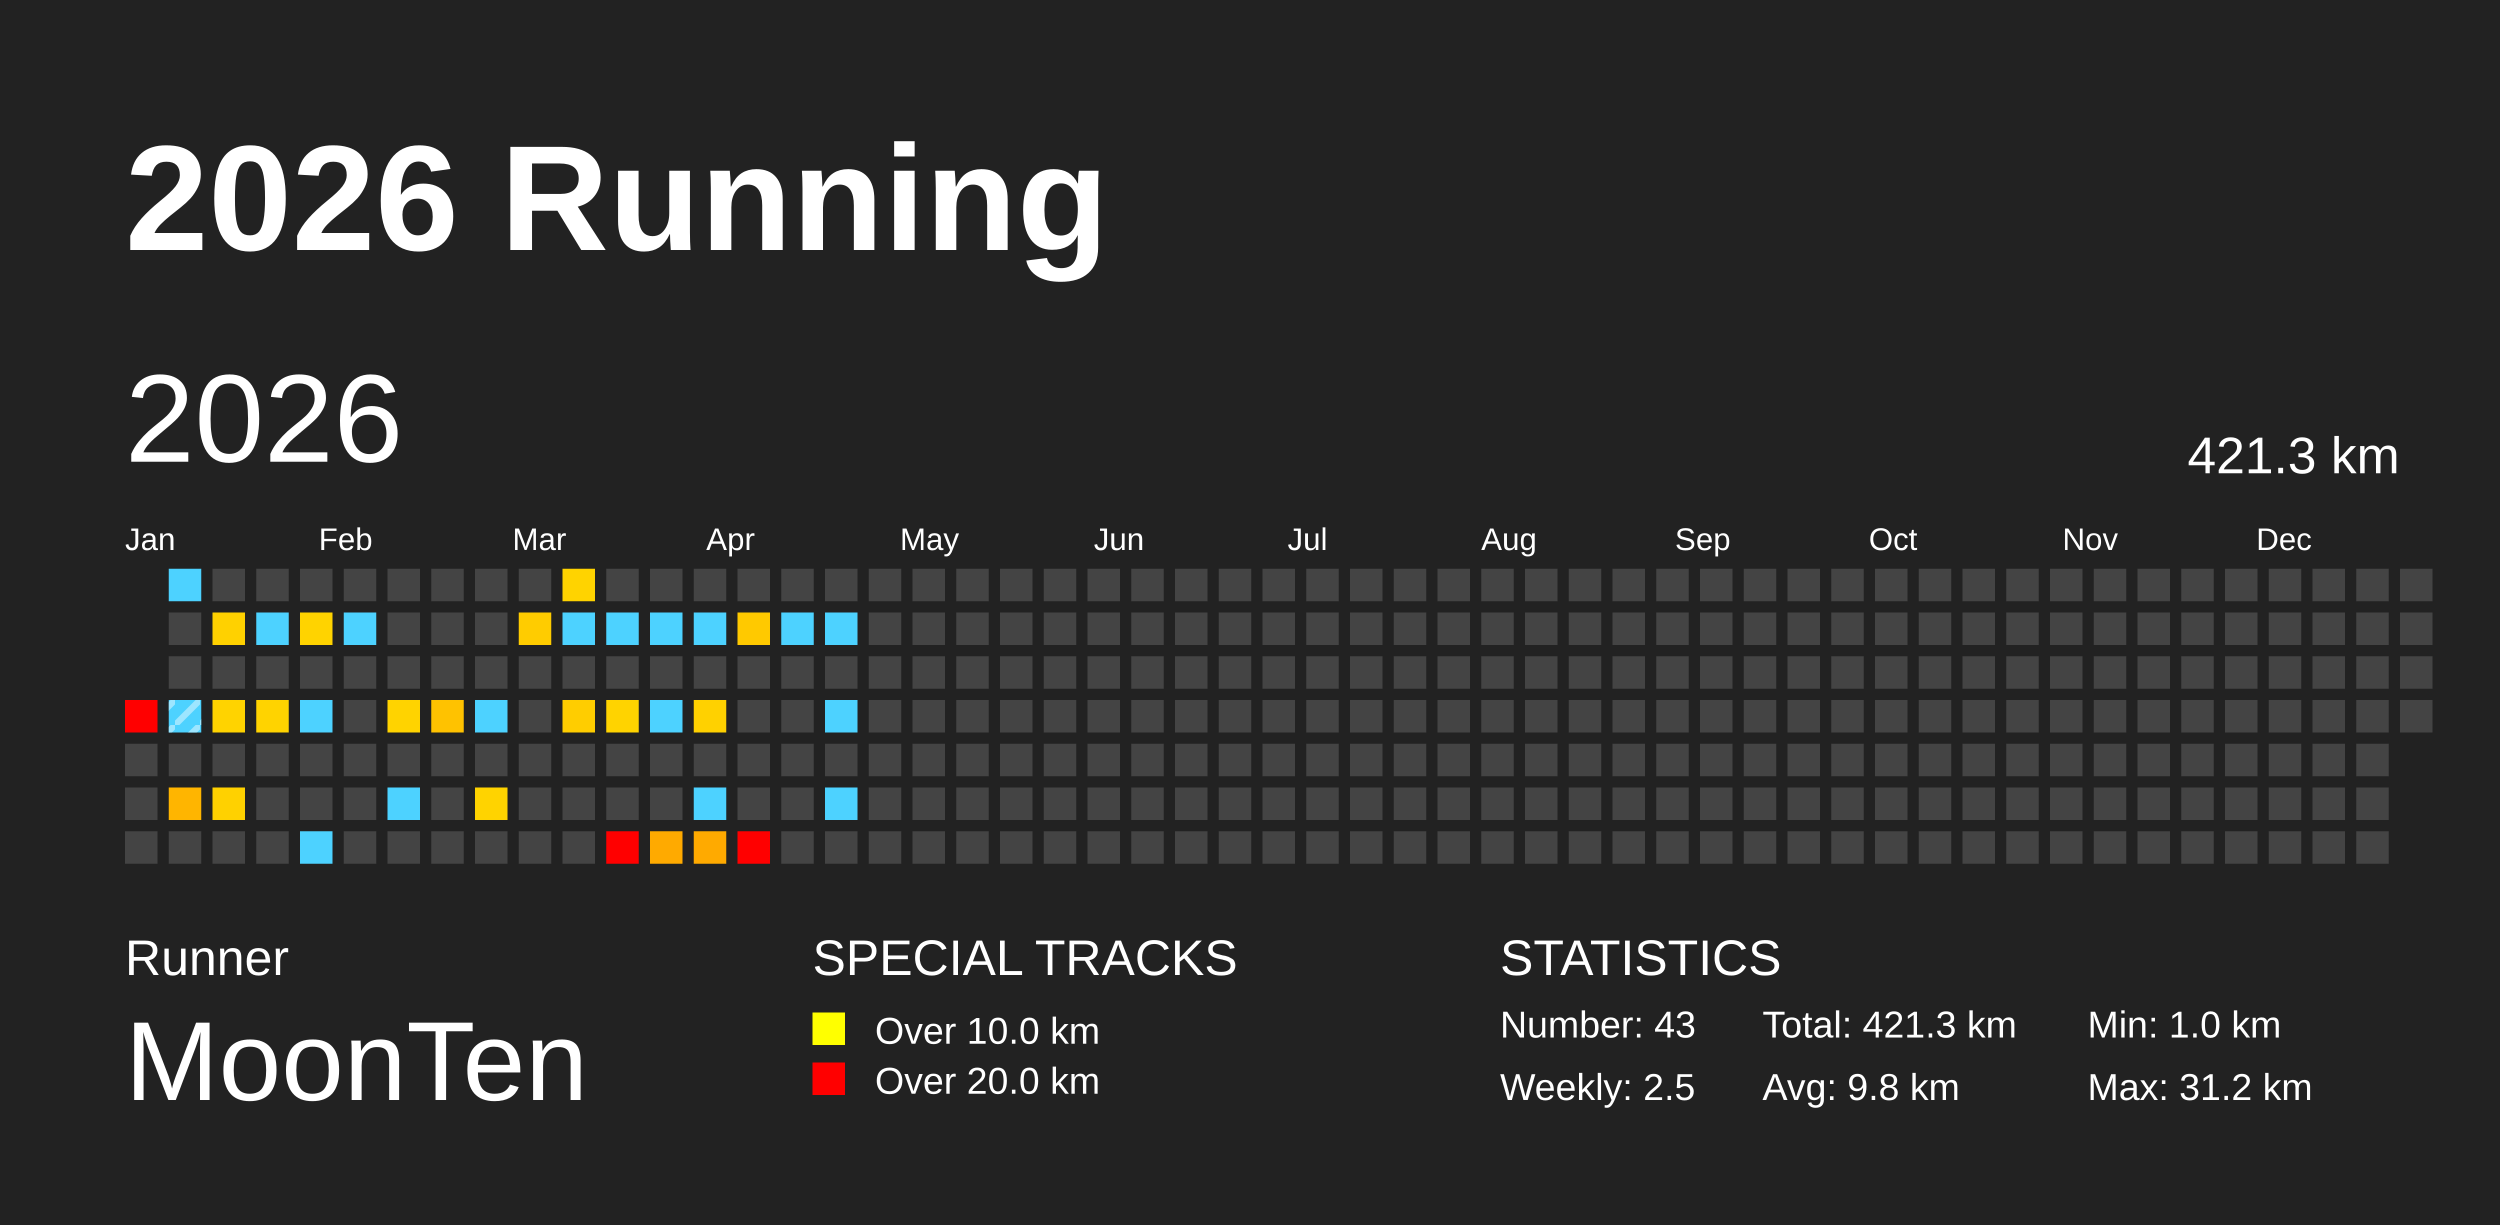
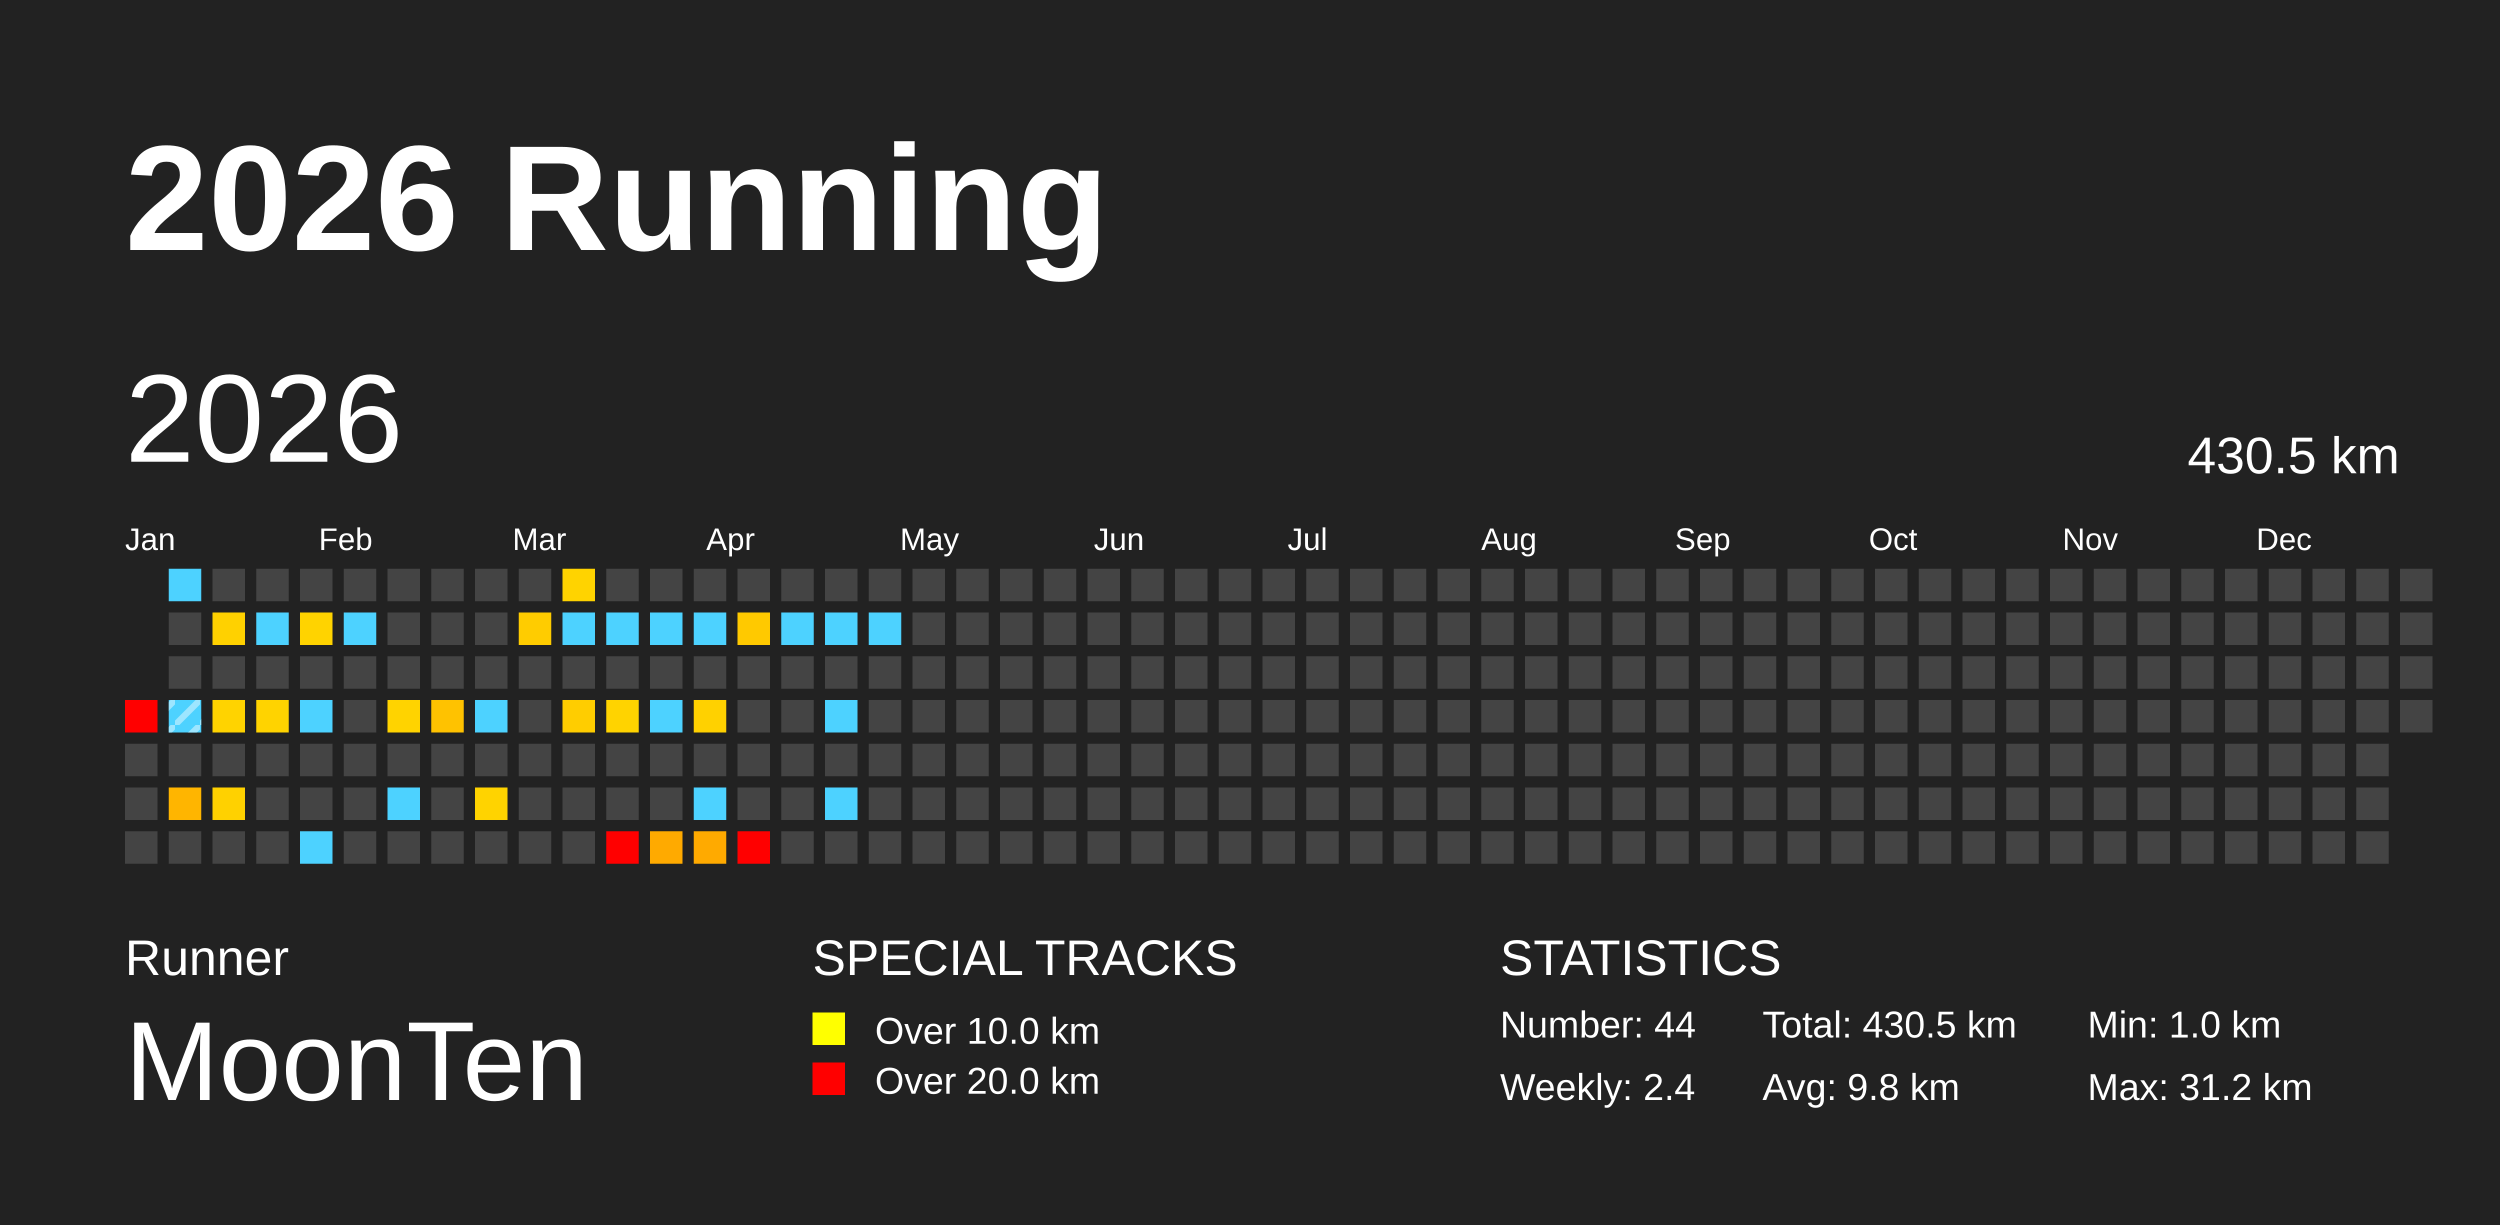
<svg xmlns="http://www.w3.org/2000/svg" baseProfile="full" height="98mm" version="1.1" viewBox="0,0,200,98" width="200mm">
  <defs>
    <pattern height="2" id="indoor-stripe" patternUnits="userSpaceOnUse" width="2">
      <line stroke="white" stroke-opacity="0.45" stroke-width="0.5" x1="0" x2="2" y1="2" y2="0" />
    </pattern>
  </defs>
  <rect fill="#222222" height="98" width="200" x="0" y="0" />
  <text fill="#FFFFFF" style="font-size:12px; font-family:Arial; font-weight:bold;" x="10" y="20">2026 Running</text>
  <text fill="#FFFFFF" style="font-size:4px; font-family:Arial" x="10" y="78">Runner</text>
  <text fill="#FFFFFF" style="font-size:9px; font-family:Arial" x="10" y="88">MoonTen</text>
  <text fill="#FFFFFF" style="font-size:4px; font-family:Arial" x="65" y="78">SPECIAL TRACKS</text>
  <rect fill="yellow" height="2.6" width="2.6" x="65" y="81" />
  <text fill="#FFFFFF" style="font-size:3px; font-family:Arial" x="70" y="83.5">Over 10.0 km</text>
  <rect fill="red" height="2.6" width="2.6" x="65" y="85" />
  <text fill="#FFFFFF" style="font-size:3px; font-family:Arial" x="70" y="87.5">Over 20.0 km</text>
  <text fill="#FFFFFF" style="font-size:4px; font-family:Arial" x="120" y="78">STATISTICS</text>
-   <text fill="#FFFFFF" style="font-size:3px; font-family:Arial" x="120" y="83">Number: 43</text>
-   <text fill="#FFFFFF" style="font-size:3px; font-family:Arial" x="120" y="88">Weekly: 2.5</text>
-   <text fill="#FFFFFF" style="font-size:3px; font-family:Arial" x="141" y="83">Total: 421.3 km</text>
+   <text fill="#FFFFFF" style="font-size:3px; font-family:Arial" x="120" y="83">Number: 44</text>
+   <text fill="#FFFFFF" style="font-size:3px; font-family:Arial" x="120" y="88">Weekly: 2.4</text>
+   <text fill="#FFFFFF" style="font-size:3px; font-family:Arial" x="141" y="83">Total: 430.5 km</text>
  <text fill="#FFFFFF" style="font-size:3px; font-family:Arial" x="141" y="88">Avg: 9.8 km</text>
  <text fill="#FFFFFF" style="font-size:3px; font-family:Arial" x="167" y="83">Min: 1.0 km</text>
  <text fill="#FFFFFF" style="font-size:3px; font-family:Arial" x="167" y="88">Max: 31.2 km</text>
  <text dominant-baseline="hanging" fill="#FFFFFF" style="font-size:10.0px; font-family:Arial;" x="10" y="30">2026</text>
-   <text dominant-baseline="hanging" fill="#FFFFFF" style="font-size:4.125px; font-family:Arial;" x="175" y="35">421.3 km</text>
+   <text dominant-baseline="hanging" fill="#FFFFFF" style="font-size:4.125px; font-family:Arial;" x="175" y="35">430.5 km</text>
  <text fill="#FFFFFF" style="font-size:2.5px; font-family:Arial" x="10.0" y="44">Jan</text>
  <text fill="#FFFFFF" style="font-size:2.5px; font-family:Arial" x="25.5" y="44">Feb</text>
  <text fill="#FFFFFF" style="font-size:2.5px; font-family:Arial" x="41.0" y="44">Mar</text>
  <text fill="#FFFFFF" style="font-size:2.5px; font-family:Arial" x="56.5" y="44">Apr</text>
  <text fill="#FFFFFF" style="font-size:2.5px; font-family:Arial" x="72.0" y="44">May</text>
  <text fill="#FFFFFF" style="font-size:2.5px; font-family:Arial" x="87.5" y="44">Jun</text>
  <text fill="#FFFFFF" style="font-size:2.5px; font-family:Arial" x="103.0" y="44">Jul</text>
  <text fill="#FFFFFF" style="font-size:2.5px; font-family:Arial" x="118.5" y="44">Aug</text>
  <text fill="#FFFFFF" style="font-size:2.5px; font-family:Arial" x="134.0" y="44">Sep</text>
  <text fill="#FFFFFF" style="font-size:2.5px; font-family:Arial" x="149.5" y="44">Oct</text>
  <text fill="#FFFFFF" style="font-size:2.5px; font-family:Arial" x="165.0" y="44">Nov</text>
  <text fill="#FFFFFF" style="font-size:2.5px; font-family:Arial" x="180.5" y="44">Dec</text>
  <rect fill="red" height="2.6" width="2.6" x="10.0" y="56.0" />
  <rect fill="#444444" height="2.6" width="2.6" x="10.0" y="59.5" />
  <rect fill="#444444" height="2.6" width="2.6" x="10.0" y="63.0" />
  <rect fill="#444444" height="2.6" width="2.6" x="10.0" y="66.5" />
  <rect fill="#4dd2ff" height="2.6" width="2.6" x="13.5" y="45.5" />
  <rect fill="#444444" height="2.6" width="2.6" x="13.5" y="49.0" />
  <rect fill="#444444" height="2.6" width="2.6" x="13.5" y="52.5" />
  <rect fill="#4dd2ff" height="2.6" width="2.6" x="13.5" y="56.0" />
  <rect fill="url(#indoor-stripe)" height="2.6" style="pointer-events: none;" width="2.6" x="13.5" y="56.0" />
  <rect fill="#444444" height="2.6" width="2.6" x="13.5" y="59.5" />
  <rect fill="#ffb500" height="2.6" width="2.6" x="13.5" y="63.0" />
  <rect fill="#444444" height="2.6" width="2.6" x="13.5" y="66.5" />
  <rect fill="#444444" height="2.6" width="2.6" x="17.0" y="45.5" />
  <rect fill="#ffd100" height="2.6" width="2.6" x="17.0" y="49.0" />
  <rect fill="#444444" height="2.6" width="2.6" x="17.0" y="52.5" />
  <rect fill="#ffd300" height="2.6" width="2.6" x="17.0" y="56.0" />
  <rect fill="#444444" height="2.6" width="2.6" x="17.0" y="59.5" />
  <rect fill="#ffd100" height="2.6" width="2.6" x="17.0" y="63.0" />
  <rect fill="#444444" height="2.6" width="2.6" x="17.0" y="66.5" />
  <rect fill="#444444" height="2.6" width="2.6" x="20.5" y="45.5" />
  <rect fill="#4dd2ff" height="2.6" width="2.6" x="20.5" y="49.0" />
  <rect fill="#444444" height="2.6" width="2.6" x="20.5" y="52.5" />
  <rect fill="#ffd300" height="2.6" width="2.6" x="20.5" y="56.0" />
  <rect fill="#444444" height="2.6" width="2.6" x="20.5" y="59.5" />
  <rect fill="#444444" height="2.6" width="2.6" x="20.5" y="63.0" />
  <rect fill="#444444" height="2.6" width="2.6" x="20.5" y="66.5" />
  <rect fill="#444444" height="2.6" width="2.6" x="24.0" y="45.5" />
  <rect fill="#ffd300" height="2.6" width="2.6" x="24.0" y="49.0" />
  <rect fill="#444444" height="2.6" width="2.6" x="24.0" y="52.5" />
  <rect fill="#4dd2ff" height="2.6" width="2.6" x="24.0" y="56.0" />
  <rect fill="#444444" height="2.6" width="2.6" x="24.0" y="59.5" />
  <rect fill="#444444" height="2.6" width="2.6" x="24.0" y="63.0" />
  <rect fill="#4dd2ff" height="2.6" width="2.6" x="24.0" y="66.5" />
  <rect fill="#444444" height="2.6" width="2.6" x="27.5" y="45.5" />
  <rect fill="#4dd2ff" height="2.6" width="2.6" x="27.5" y="49.0" />
  <rect fill="#444444" height="2.6" width="2.6" x="27.5" y="52.5" />
  <rect fill="#444444" height="2.6" width="2.6" x="27.5" y="56.0" />
  <rect fill="#444444" height="2.6" width="2.6" x="27.5" y="59.5" />
  <rect fill="#444444" height="2.6" width="2.6" x="27.5" y="63.0" />
  <rect fill="#444444" height="2.6" width="2.6" x="27.5" y="66.5" />
  <rect fill="#444444" height="2.6" width="2.6" x="31.0" y="45.5" />
  <rect fill="#444444" height="2.6" width="2.6" x="31.0" y="49.0" />
  <rect fill="#444444" height="2.6" width="2.6" x="31.0" y="52.5" />
  <rect fill="#ffd300" height="2.6" width="2.6" x="31.0" y="56.0" />
  <rect fill="#444444" height="2.6" width="2.6" x="31.0" y="59.5" />
  <rect fill="#4dd2ff" height="2.6" width="2.6" x="31.0" y="63.0" />
  <rect fill="#444444" height="2.6" width="2.6" x="31.0" y="66.5" />
  <rect fill="#444444" height="2.6" width="2.6" x="34.5" y="45.5" />
  <rect fill="#444444" height="2.6" width="2.6" x="34.5" y="49.0" />
  <rect fill="#444444" height="2.6" width="2.6" x="34.5" y="52.5" />
  <rect fill="#ffc200" height="2.6" width="2.6" x="34.5" y="56.0" />
  <rect fill="#444444" height="2.6" width="2.6" x="34.5" y="59.5" />
  <rect fill="#444444" height="2.6" width="2.6" x="34.5" y="63.0" />
  <rect fill="#444444" height="2.6" width="2.6" x="34.5" y="66.5" />
  <rect fill="#444444" height="2.6" width="2.6" x="38.0" y="45.5" />
  <rect fill="#444444" height="2.6" width="2.6" x="38.0" y="49.0" />
  <rect fill="#444444" height="2.6" width="2.6" x="38.0" y="52.5" />
  <rect fill="#4dd2ff" height="2.6" width="2.6" x="38.0" y="56.0" />
  <rect fill="#444444" height="2.6" width="2.6" x="38.0" y="59.5" />
  <rect fill="#ffd300" height="2.6" width="2.6" x="38.0" y="63.0" />
  <rect fill="#444444" height="2.6" width="2.6" x="38.0" y="66.5" />
  <rect fill="#444444" height="2.6" width="2.6" x="41.5" y="45.5" />
  <rect fill="#ffcc00" height="2.6" width="2.6" x="41.5" y="49.0" />
  <rect fill="#444444" height="2.6" width="2.6" x="41.5" y="52.5" />
  <rect fill="#444444" height="2.6" width="2.6" x="41.5" y="56.0" />
  <rect fill="#444444" height="2.6" width="2.6" x="41.5" y="59.5" />
  <rect fill="#444444" height="2.6" width="2.6" x="41.5" y="63.0" />
  <rect fill="#444444" height="2.6" width="2.6" x="41.5" y="66.5" />
  <rect fill="#ffd300" height="2.6" width="2.6" x="45.0" y="45.5" />
  <rect fill="#4dd2ff" height="2.6" width="2.6" x="45.0" y="49.0" />
  <rect fill="#444444" height="2.6" width="2.6" x="45.0" y="52.5" />
  <rect fill="#ffcd00" height="2.6" width="2.6" x="45.0" y="56.0" />
  <rect fill="#444444" height="2.6" width="2.6" x="45.0" y="59.5" />
  <rect fill="#444444" height="2.6" width="2.6" x="45.0" y="63.0" />
  <rect fill="#444444" height="2.6" width="2.6" x="45.0" y="66.5" />
  <rect fill="#444444" height="2.6" width="2.6" x="48.5" y="45.5" />
  <rect fill="#4dd2ff" height="2.6" width="2.6" x="48.5" y="49.0" />
  <rect fill="#444444" height="2.6" width="2.6" x="48.5" y="52.5" />
  <rect fill="#ffd300" height="2.6" width="2.6" x="48.5" y="56.0" />
  <rect fill="#444444" height="2.6" width="2.6" x="48.5" y="59.5" />
  <rect fill="#444444" height="2.6" width="2.6" x="48.5" y="63.0" />
  <rect fill="red" height="2.6" width="2.6" x="48.5" y="66.5" />
  <rect fill="#444444" height="2.6" width="2.6" x="52.0" y="45.5" />
  <rect fill="#4dd2ff" height="2.6" width="2.6" x="52.0" y="49.0" />
  <rect fill="#444444" height="2.6" width="2.6" x="52.0" y="52.5" />
  <rect fill="#4dd2ff" height="2.6" width="2.6" x="52.0" y="56.0" />
  <rect fill="#444444" height="2.6" width="2.6" x="52.0" y="59.5" />
  <rect fill="#444444" height="2.6" width="2.6" x="52.0" y="63.0" />
  <rect fill="#ffaa00" height="2.6" width="2.6" x="52.0" y="66.5" />
  <rect fill="#444444" height="2.6" width="2.6" x="55.5" y="45.5" />
  <rect fill="#4dd2ff" height="2.6" width="2.6" x="55.5" y="49.0" />
  <rect fill="#444444" height="2.6" width="2.6" x="55.5" y="52.5" />
  <rect fill="#ffd100" height="2.6" width="2.6" x="55.5" y="56.0" />
  <rect fill="#444444" height="2.6" width="2.6" x="55.5" y="59.5" />
  <rect fill="#4dd2ff" height="2.6" width="2.6" x="55.5" y="63.0" />
  <rect fill="#ffaa00" height="2.6" width="2.6" x="55.5" y="66.5" />
  <rect fill="#444444" height="2.6" width="2.6" x="59.0" y="45.5" />
  <rect fill="#ffc900" height="2.6" width="2.6" x="59.0" y="49.0" />
  <rect fill="#444444" height="2.6" width="2.6" x="59.0" y="52.5" />
  <rect fill="#444444" height="2.6" width="2.6" x="59.0" y="56.0" />
  <rect fill="#444444" height="2.6" width="2.6" x="59.0" y="59.5" />
  <rect fill="#444444" height="2.6" width="2.6" x="59.0" y="63.0" />
  <rect fill="red" height="2.6" width="2.6" x="59.0" y="66.5" />
  <rect fill="#444444" height="2.6" width="2.6" x="62.5" y="45.5" />
  <rect fill="#4dd2ff" height="2.6" width="2.6" x="62.5" y="49.0" />
  <rect fill="#444444" height="2.6" width="2.6" x="62.5" y="52.5" />
  <rect fill="#444444" height="2.6" width="2.6" x="62.5" y="56.0" />
  <rect fill="#444444" height="2.6" width="2.6" x="62.5" y="59.5" />
  <rect fill="#444444" height="2.6" width="2.6" x="62.5" y="63.0" />
  <rect fill="#444444" height="2.6" width="2.6" x="62.5" y="66.5" />
  <rect fill="#444444" height="2.6" width="2.6" x="66.0" y="45.5" />
  <rect fill="#4dd2ff" height="2.6" width="2.6" x="66.0" y="49.0" />
  <rect fill="#444444" height="2.6" width="2.6" x="66.0" y="52.5" />
  <rect fill="#4dd2ff" height="2.6" width="2.6" x="66.0" y="56.0" />
  <rect fill="#444444" height="2.6" width="2.6" x="66.0" y="59.5" />
  <rect fill="#4dd2ff" height="2.6" width="2.6" x="66.0" y="63.0" />
  <rect fill="#444444" height="2.6" width="2.6" x="66.0" y="66.5" />
  <rect fill="#444444" height="2.6" width="2.6" x="69.5" y="45.5" />
-   <rect fill="#444444" height="2.6" width="2.6" x="69.5" y="49.0" />
+   <rect fill="#4dd2ff" height="2.6" width="2.6" x="69.5" y="49.0" />
  <rect fill="#444444" height="2.6" width="2.6" x="69.5" y="52.5" />
  <rect fill="#444444" height="2.6" width="2.6" x="69.5" y="56.0" />
  <rect fill="#444444" height="2.6" width="2.6" x="69.5" y="59.5" />
  <rect fill="#444444" height="2.6" width="2.6" x="69.5" y="63.0" />
  <rect fill="#444444" height="2.6" width="2.6" x="69.5" y="66.5" />
  <rect fill="#444444" height="2.6" width="2.6" x="73.0" y="45.5" />
  <rect fill="#444444" height="2.6" width="2.6" x="73.0" y="49.0" />
  <rect fill="#444444" height="2.6" width="2.6" x="73.0" y="52.5" />
  <rect fill="#444444" height="2.6" width="2.6" x="73.0" y="56.0" />
  <rect fill="#444444" height="2.6" width="2.6" x="73.0" y="59.5" />
  <rect fill="#444444" height="2.6" width="2.6" x="73.0" y="63.0" />
  <rect fill="#444444" height="2.6" width="2.6" x="73.0" y="66.5" />
  <rect fill="#444444" height="2.6" width="2.6" x="76.5" y="45.5" />
  <rect fill="#444444" height="2.6" width="2.6" x="76.5" y="49.0" />
  <rect fill="#444444" height="2.6" width="2.6" x="76.5" y="52.5" />
  <rect fill="#444444" height="2.6" width="2.6" x="76.5" y="56.0" />
  <rect fill="#444444" height="2.6" width="2.6" x="76.5" y="59.5" />
  <rect fill="#444444" height="2.6" width="2.6" x="76.5" y="63.0" />
  <rect fill="#444444" height="2.6" width="2.6" x="76.5" y="66.5" />
  <rect fill="#444444" height="2.6" width="2.6" x="80.0" y="45.5" />
  <rect fill="#444444" height="2.6" width="2.6" x="80.0" y="49.0" />
  <rect fill="#444444" height="2.6" width="2.6" x="80.0" y="52.5" />
  <rect fill="#444444" height="2.6" width="2.6" x="80.0" y="56.0" />
  <rect fill="#444444" height="2.6" width="2.6" x="80.0" y="59.5" />
  <rect fill="#444444" height="2.6" width="2.6" x="80.0" y="63.0" />
  <rect fill="#444444" height="2.6" width="2.6" x="80.0" y="66.5" />
  <rect fill="#444444" height="2.6" width="2.6" x="83.5" y="45.5" />
  <rect fill="#444444" height="2.6" width="2.6" x="83.5" y="49.0" />
  <rect fill="#444444" height="2.6" width="2.6" x="83.5" y="52.5" />
  <rect fill="#444444" height="2.6" width="2.6" x="83.5" y="56.0" />
  <rect fill="#444444" height="2.6" width="2.6" x="83.5" y="59.5" />
  <rect fill="#444444" height="2.6" width="2.6" x="83.5" y="63.0" />
  <rect fill="#444444" height="2.6" width="2.6" x="83.5" y="66.5" />
  <rect fill="#444444" height="2.6" width="2.6" x="87.0" y="45.5" />
  <rect fill="#444444" height="2.6" width="2.6" x="87.0" y="49.0" />
  <rect fill="#444444" height="2.6" width="2.6" x="87.0" y="52.5" />
  <rect fill="#444444" height="2.6" width="2.6" x="87.0" y="56.0" />
  <rect fill="#444444" height="2.6" width="2.6" x="87.0" y="59.5" />
  <rect fill="#444444" height="2.6" width="2.6" x="87.0" y="63.0" />
  <rect fill="#444444" height="2.6" width="2.6" x="87.0" y="66.5" />
  <rect fill="#444444" height="2.6" width="2.6" x="90.5" y="45.5" />
  <rect fill="#444444" height="2.6" width="2.6" x="90.5" y="49.0" />
  <rect fill="#444444" height="2.6" width="2.6" x="90.5" y="52.5" />
  <rect fill="#444444" height="2.6" width="2.6" x="90.5" y="56.0" />
  <rect fill="#444444" height="2.6" width="2.6" x="90.5" y="59.5" />
  <rect fill="#444444" height="2.6" width="2.6" x="90.5" y="63.0" />
  <rect fill="#444444" height="2.6" width="2.6" x="90.5" y="66.5" />
  <rect fill="#444444" height="2.6" width="2.6" x="94.0" y="45.5" />
  <rect fill="#444444" height="2.6" width="2.6" x="94.0" y="49.0" />
  <rect fill="#444444" height="2.6" width="2.6" x="94.0" y="52.5" />
  <rect fill="#444444" height="2.6" width="2.6" x="94.0" y="56.0" />
  <rect fill="#444444" height="2.6" width="2.6" x="94.0" y="59.5" />
  <rect fill="#444444" height="2.6" width="2.6" x="94.0" y="63.0" />
  <rect fill="#444444" height="2.6" width="2.6" x="94.0" y="66.5" />
  <rect fill="#444444" height="2.6" width="2.6" x="97.5" y="45.5" />
  <rect fill="#444444" height="2.6" width="2.6" x="97.5" y="49.0" />
  <rect fill="#444444" height="2.6" width="2.6" x="97.5" y="52.5" />
  <rect fill="#444444" height="2.6" width="2.6" x="97.5" y="56.0" />
  <rect fill="#444444" height="2.6" width="2.6" x="97.5" y="59.5" />
  <rect fill="#444444" height="2.6" width="2.6" x="97.5" y="63.0" />
  <rect fill="#444444" height="2.6" width="2.6" x="97.5" y="66.5" />
  <rect fill="#444444" height="2.6" width="2.6" x="101.0" y="45.5" />
  <rect fill="#444444" height="2.6" width="2.6" x="101.0" y="49.0" />
  <rect fill="#444444" height="2.6" width="2.6" x="101.0" y="52.5" />
  <rect fill="#444444" height="2.6" width="2.6" x="101.0" y="56.0" />
  <rect fill="#444444" height="2.6" width="2.6" x="101.0" y="59.5" />
  <rect fill="#444444" height="2.6" width="2.6" x="101.0" y="63.0" />
  <rect fill="#444444" height="2.6" width="2.6" x="101.0" y="66.5" />
  <rect fill="#444444" height="2.6" width="2.6" x="104.5" y="45.5" />
  <rect fill="#444444" height="2.6" width="2.6" x="104.5" y="49.0" />
  <rect fill="#444444" height="2.6" width="2.6" x="104.5" y="52.5" />
  <rect fill="#444444" height="2.6" width="2.6" x="104.5" y="56.0" />
  <rect fill="#444444" height="2.6" width="2.6" x="104.5" y="59.5" />
  <rect fill="#444444" height="2.6" width="2.6" x="104.5" y="63.0" />
  <rect fill="#444444" height="2.6" width="2.6" x="104.5" y="66.5" />
  <rect fill="#444444" height="2.6" width="2.6" x="108.0" y="45.5" />
  <rect fill="#444444" height="2.6" width="2.6" x="108.0" y="49.0" />
  <rect fill="#444444" height="2.6" width="2.6" x="108.0" y="52.5" />
  <rect fill="#444444" height="2.6" width="2.6" x="108.0" y="56.0" />
  <rect fill="#444444" height="2.6" width="2.6" x="108.0" y="59.5" />
  <rect fill="#444444" height="2.6" width="2.6" x="108.0" y="63.0" />
  <rect fill="#444444" height="2.6" width="2.6" x="108.0" y="66.5" />
  <rect fill="#444444" height="2.6" width="2.6" x="111.5" y="45.5" />
  <rect fill="#444444" height="2.6" width="2.6" x="111.5" y="49.0" />
  <rect fill="#444444" height="2.6" width="2.6" x="111.5" y="52.5" />
  <rect fill="#444444" height="2.6" width="2.6" x="111.5" y="56.0" />
  <rect fill="#444444" height="2.6" width="2.6" x="111.5" y="59.5" />
  <rect fill="#444444" height="2.6" width="2.6" x="111.5" y="63.0" />
  <rect fill="#444444" height="2.6" width="2.6" x="111.5" y="66.5" />
  <rect fill="#444444" height="2.6" width="2.6" x="115.0" y="45.5" />
  <rect fill="#444444" height="2.6" width="2.6" x="115.0" y="49.0" />
  <rect fill="#444444" height="2.6" width="2.6" x="115.0" y="52.5" />
  <rect fill="#444444" height="2.6" width="2.6" x="115.0" y="56.0" />
  <rect fill="#444444" height="2.6" width="2.6" x="115.0" y="59.5" />
  <rect fill="#444444" height="2.6" width="2.6" x="115.0" y="63.0" />
  <rect fill="#444444" height="2.6" width="2.6" x="115.0" y="66.5" />
  <rect fill="#444444" height="2.6" width="2.6" x="118.5" y="45.5" />
  <rect fill="#444444" height="2.6" width="2.6" x="118.5" y="49.0" />
  <rect fill="#444444" height="2.6" width="2.6" x="118.5" y="52.5" />
  <rect fill="#444444" height="2.6" width="2.6" x="118.5" y="56.0" />
  <rect fill="#444444" height="2.6" width="2.6" x="118.5" y="59.5" />
  <rect fill="#444444" height="2.6" width="2.6" x="118.5" y="63.0" />
  <rect fill="#444444" height="2.6" width="2.6" x="118.5" y="66.5" />
  <rect fill="#444444" height="2.6" width="2.6" x="122.0" y="45.5" />
  <rect fill="#444444" height="2.6" width="2.6" x="122.0" y="49.0" />
  <rect fill="#444444" height="2.6" width="2.6" x="122.0" y="52.5" />
  <rect fill="#444444" height="2.6" width="2.6" x="122.0" y="56.0" />
  <rect fill="#444444" height="2.6" width="2.6" x="122.0" y="59.5" />
  <rect fill="#444444" height="2.6" width="2.6" x="122.0" y="63.0" />
  <rect fill="#444444" height="2.6" width="2.6" x="122.0" y="66.5" />
  <rect fill="#444444" height="2.6" width="2.6" x="125.5" y="45.5" />
  <rect fill="#444444" height="2.6" width="2.6" x="125.5" y="49.0" />
  <rect fill="#444444" height="2.6" width="2.6" x="125.5" y="52.5" />
  <rect fill="#444444" height="2.6" width="2.6" x="125.5" y="56.0" />
  <rect fill="#444444" height="2.6" width="2.6" x="125.5" y="59.5" />
  <rect fill="#444444" height="2.6" width="2.6" x="125.5" y="63.0" />
  <rect fill="#444444" height="2.6" width="2.6" x="125.5" y="66.5" />
  <rect fill="#444444" height="2.6" width="2.6" x="129.0" y="45.5" />
  <rect fill="#444444" height="2.6" width="2.6" x="129.0" y="49.0" />
  <rect fill="#444444" height="2.6" width="2.6" x="129.0" y="52.5" />
  <rect fill="#444444" height="2.6" width="2.6" x="129.0" y="56.0" />
  <rect fill="#444444" height="2.6" width="2.6" x="129.0" y="59.5" />
  <rect fill="#444444" height="2.6" width="2.6" x="129.0" y="63.0" />
  <rect fill="#444444" height="2.6" width="2.6" x="129.0" y="66.5" />
  <rect fill="#444444" height="2.6" width="2.6" x="132.5" y="45.5" />
  <rect fill="#444444" height="2.6" width="2.6" x="132.5" y="49.0" />
  <rect fill="#444444" height="2.6" width="2.6" x="132.5" y="52.5" />
  <rect fill="#444444" height="2.6" width="2.6" x="132.5" y="56.0" />
  <rect fill="#444444" height="2.6" width="2.6" x="132.5" y="59.5" />
  <rect fill="#444444" height="2.6" width="2.6" x="132.5" y="63.0" />
  <rect fill="#444444" height="2.6" width="2.6" x="132.5" y="66.5" />
  <rect fill="#444444" height="2.6" width="2.6" x="136.0" y="45.5" />
  <rect fill="#444444" height="2.6" width="2.6" x="136.0" y="49.0" />
  <rect fill="#444444" height="2.6" width="2.6" x="136.0" y="52.5" />
  <rect fill="#444444" height="2.6" width="2.6" x="136.0" y="56.0" />
  <rect fill="#444444" height="2.6" width="2.6" x="136.0" y="59.5" />
  <rect fill="#444444" height="2.6" width="2.6" x="136.0" y="63.0" />
  <rect fill="#444444" height="2.6" width="2.6" x="136.0" y="66.5" />
  <rect fill="#444444" height="2.6" width="2.6" x="139.5" y="45.5" />
  <rect fill="#444444" height="2.6" width="2.6" x="139.5" y="49.0" />
  <rect fill="#444444" height="2.6" width="2.6" x="139.5" y="52.5" />
  <rect fill="#444444" height="2.6" width="2.6" x="139.5" y="56.0" />
  <rect fill="#444444" height="2.6" width="2.6" x="139.5" y="59.5" />
  <rect fill="#444444" height="2.6" width="2.6" x="139.5" y="63.0" />
  <rect fill="#444444" height="2.6" width="2.6" x="139.5" y="66.5" />
  <rect fill="#444444" height="2.6" width="2.6" x="143.0" y="45.5" />
  <rect fill="#444444" height="2.6" width="2.6" x="143.0" y="49.0" />
  <rect fill="#444444" height="2.6" width="2.6" x="143.0" y="52.5" />
  <rect fill="#444444" height="2.6" width="2.6" x="143.0" y="56.0" />
  <rect fill="#444444" height="2.6" width="2.6" x="143.0" y="59.5" />
  <rect fill="#444444" height="2.6" width="2.6" x="143.0" y="63.0" />
  <rect fill="#444444" height="2.6" width="2.6" x="143.0" y="66.5" />
  <rect fill="#444444" height="2.6" width="2.6" x="146.5" y="45.5" />
  <rect fill="#444444" height="2.6" width="2.6" x="146.5" y="49.0" />
  <rect fill="#444444" height="2.6" width="2.6" x="146.5" y="52.5" />
  <rect fill="#444444" height="2.6" width="2.6" x="146.5" y="56.0" />
  <rect fill="#444444" height="2.6" width="2.6" x="146.5" y="59.5" />
  <rect fill="#444444" height="2.6" width="2.6" x="146.5" y="63.0" />
  <rect fill="#444444" height="2.6" width="2.6" x="146.5" y="66.5" />
  <rect fill="#444444" height="2.6" width="2.6" x="150.0" y="45.5" />
  <rect fill="#444444" height="2.6" width="2.6" x="150.0" y="49.0" />
  <rect fill="#444444" height="2.6" width="2.6" x="150.0" y="52.5" />
  <rect fill="#444444" height="2.6" width="2.6" x="150.0" y="56.0" />
  <rect fill="#444444" height="2.6" width="2.6" x="150.0" y="59.5" />
  <rect fill="#444444" height="2.6" width="2.6" x="150.0" y="63.0" />
  <rect fill="#444444" height="2.6" width="2.6" x="150.0" y="66.5" />
  <rect fill="#444444" height="2.6" width="2.6" x="153.5" y="45.5" />
  <rect fill="#444444" height="2.6" width="2.6" x="153.5" y="49.0" />
  <rect fill="#444444" height="2.6" width="2.6" x="153.5" y="52.5" />
  <rect fill="#444444" height="2.6" width="2.6" x="153.5" y="56.0" />
  <rect fill="#444444" height="2.6" width="2.6" x="153.5" y="59.5" />
  <rect fill="#444444" height="2.6" width="2.6" x="153.5" y="63.0" />
  <rect fill="#444444" height="2.6" width="2.6" x="153.5" y="66.5" />
  <rect fill="#444444" height="2.6" width="2.6" x="157.0" y="45.5" />
  <rect fill="#444444" height="2.6" width="2.6" x="157.0" y="49.0" />
  <rect fill="#444444" height="2.6" width="2.6" x="157.0" y="52.5" />
  <rect fill="#444444" height="2.6" width="2.6" x="157.0" y="56.0" />
  <rect fill="#444444" height="2.6" width="2.6" x="157.0" y="59.5" />
  <rect fill="#444444" height="2.6" width="2.6" x="157.0" y="63.0" />
  <rect fill="#444444" height="2.6" width="2.6" x="157.0" y="66.5" />
  <rect fill="#444444" height="2.6" width="2.6" x="160.5" y="45.5" />
  <rect fill="#444444" height="2.6" width="2.6" x="160.5" y="49.0" />
  <rect fill="#444444" height="2.6" width="2.6" x="160.5" y="52.5" />
  <rect fill="#444444" height="2.6" width="2.6" x="160.5" y="56.0" />
  <rect fill="#444444" height="2.6" width="2.6" x="160.5" y="59.5" />
  <rect fill="#444444" height="2.6" width="2.6" x="160.5" y="63.0" />
  <rect fill="#444444" height="2.6" width="2.6" x="160.5" y="66.5" />
  <rect fill="#444444" height="2.6" width="2.6" x="164.0" y="45.5" />
  <rect fill="#444444" height="2.6" width="2.6" x="164.0" y="49.0" />
  <rect fill="#444444" height="2.6" width="2.6" x="164.0" y="52.5" />
  <rect fill="#444444" height="2.6" width="2.6" x="164.0" y="56.0" />
  <rect fill="#444444" height="2.6" width="2.6" x="164.0" y="59.5" />
  <rect fill="#444444" height="2.6" width="2.6" x="164.0" y="63.0" />
  <rect fill="#444444" height="2.6" width="2.6" x="164.0" y="66.5" />
  <rect fill="#444444" height="2.6" width="2.6" x="167.5" y="45.5" />
  <rect fill="#444444" height="2.6" width="2.6" x="167.5" y="49.0" />
  <rect fill="#444444" height="2.6" width="2.6" x="167.5" y="52.5" />
  <rect fill="#444444" height="2.6" width="2.6" x="167.5" y="56.0" />
  <rect fill="#444444" height="2.6" width="2.6" x="167.5" y="59.5" />
  <rect fill="#444444" height="2.6" width="2.6" x="167.5" y="63.0" />
  <rect fill="#444444" height="2.6" width="2.6" x="167.5" y="66.5" />
  <rect fill="#444444" height="2.6" width="2.6" x="171.0" y="45.5" />
  <rect fill="#444444" height="2.6" width="2.6" x="171.0" y="49.0" />
  <rect fill="#444444" height="2.6" width="2.6" x="171.0" y="52.5" />
  <rect fill="#444444" height="2.6" width="2.6" x="171.0" y="56.0" />
  <rect fill="#444444" height="2.6" width="2.6" x="171.0" y="59.5" />
  <rect fill="#444444" height="2.6" width="2.6" x="171.0" y="63.0" />
  <rect fill="#444444" height="2.6" width="2.6" x="171.0" y="66.5" />
  <rect fill="#444444" height="2.6" width="2.6" x="174.5" y="45.5" />
  <rect fill="#444444" height="2.6" width="2.6" x="174.5" y="49.0" />
  <rect fill="#444444" height="2.6" width="2.6" x="174.5" y="52.5" />
  <rect fill="#444444" height="2.6" width="2.6" x="174.5" y="56.0" />
  <rect fill="#444444" height="2.6" width="2.6" x="174.5" y="59.5" />
  <rect fill="#444444" height="2.6" width="2.6" x="174.5" y="63.0" />
  <rect fill="#444444" height="2.6" width="2.6" x="174.5" y="66.5" />
  <rect fill="#444444" height="2.6" width="2.6" x="178.0" y="45.5" />
  <rect fill="#444444" height="2.6" width="2.6" x="178.0" y="49.0" />
  <rect fill="#444444" height="2.6" width="2.6" x="178.0" y="52.5" />
  <rect fill="#444444" height="2.6" width="2.6" x="178.0" y="56.0" />
  <rect fill="#444444" height="2.6" width="2.6" x="178.0" y="59.5" />
  <rect fill="#444444" height="2.6" width="2.6" x="178.0" y="63.0" />
  <rect fill="#444444" height="2.6" width="2.6" x="178.0" y="66.5" />
  <rect fill="#444444" height="2.6" width="2.6" x="181.5" y="45.5" />
  <rect fill="#444444" height="2.6" width="2.6" x="181.5" y="49.0" />
  <rect fill="#444444" height="2.6" width="2.6" x="181.5" y="52.5" />
  <rect fill="#444444" height="2.6" width="2.6" x="181.5" y="56.0" />
  <rect fill="#444444" height="2.6" width="2.6" x="181.5" y="59.5" />
  <rect fill="#444444" height="2.6" width="2.6" x="181.5" y="63.0" />
  <rect fill="#444444" height="2.6" width="2.6" x="181.5" y="66.5" />
  <rect fill="#444444" height="2.6" width="2.6" x="185.0" y="45.5" />
  <rect fill="#444444" height="2.6" width="2.6" x="185.0" y="49.0" />
  <rect fill="#444444" height="2.6" width="2.6" x="185.0" y="52.5" />
  <rect fill="#444444" height="2.6" width="2.6" x="185.0" y="56.0" />
  <rect fill="#444444" height="2.6" width="2.6" x="185.0" y="59.5" />
  <rect fill="#444444" height="2.6" width="2.6" x="185.0" y="63.0" />
  <rect fill="#444444" height="2.6" width="2.6" x="185.0" y="66.5" />
  <rect fill="#444444" height="2.6" width="2.6" x="188.5" y="45.5" />
  <rect fill="#444444" height="2.6" width="2.6" x="188.5" y="49.0" />
  <rect fill="#444444" height="2.6" width="2.6" x="188.5" y="52.5" />
  <rect fill="#444444" height="2.6" width="2.6" x="188.5" y="56.0" />
  <rect fill="#444444" height="2.6" width="2.6" x="188.5" y="59.5" />
  <rect fill="#444444" height="2.6" width="2.6" x="188.5" y="63.0" />
  <rect fill="#444444" height="2.6" width="2.6" x="188.5" y="66.5" />
  <rect fill="#444444" height="2.6" width="2.6" x="192.0" y="45.5" />
  <rect fill="#444444" height="2.6" width="2.6" x="192.0" y="49.0" />
  <rect fill="#444444" height="2.6" width="2.6" x="192.0" y="52.5" />
  <rect fill="#444444" height="2.6" width="2.6" x="192.0" y="56.0" />
</svg>
